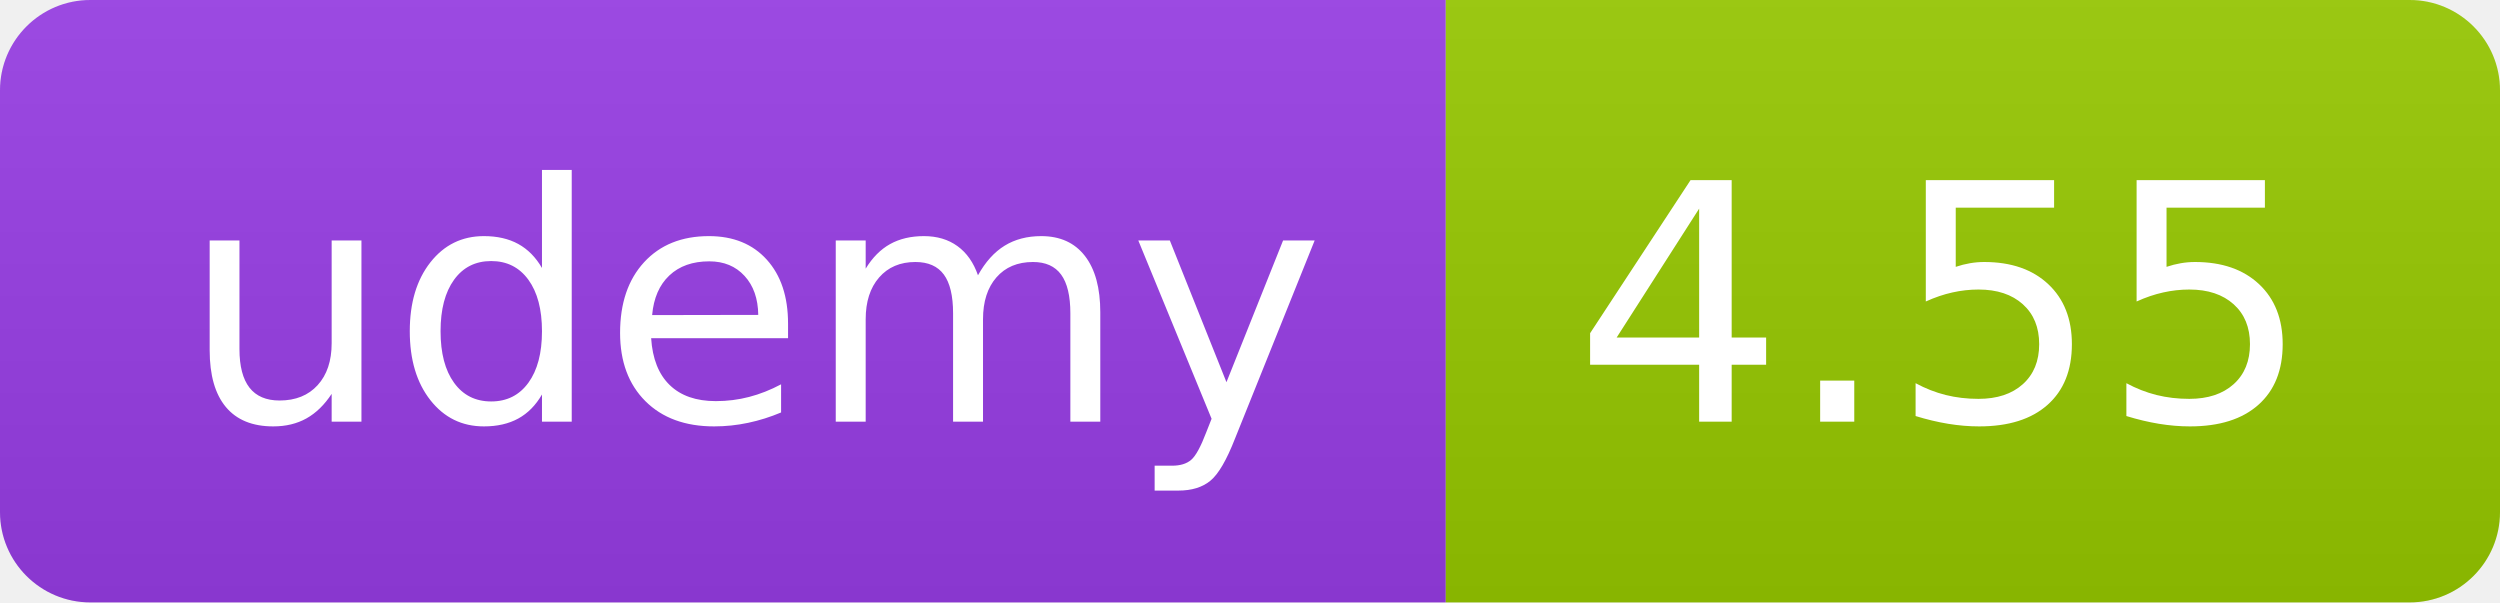
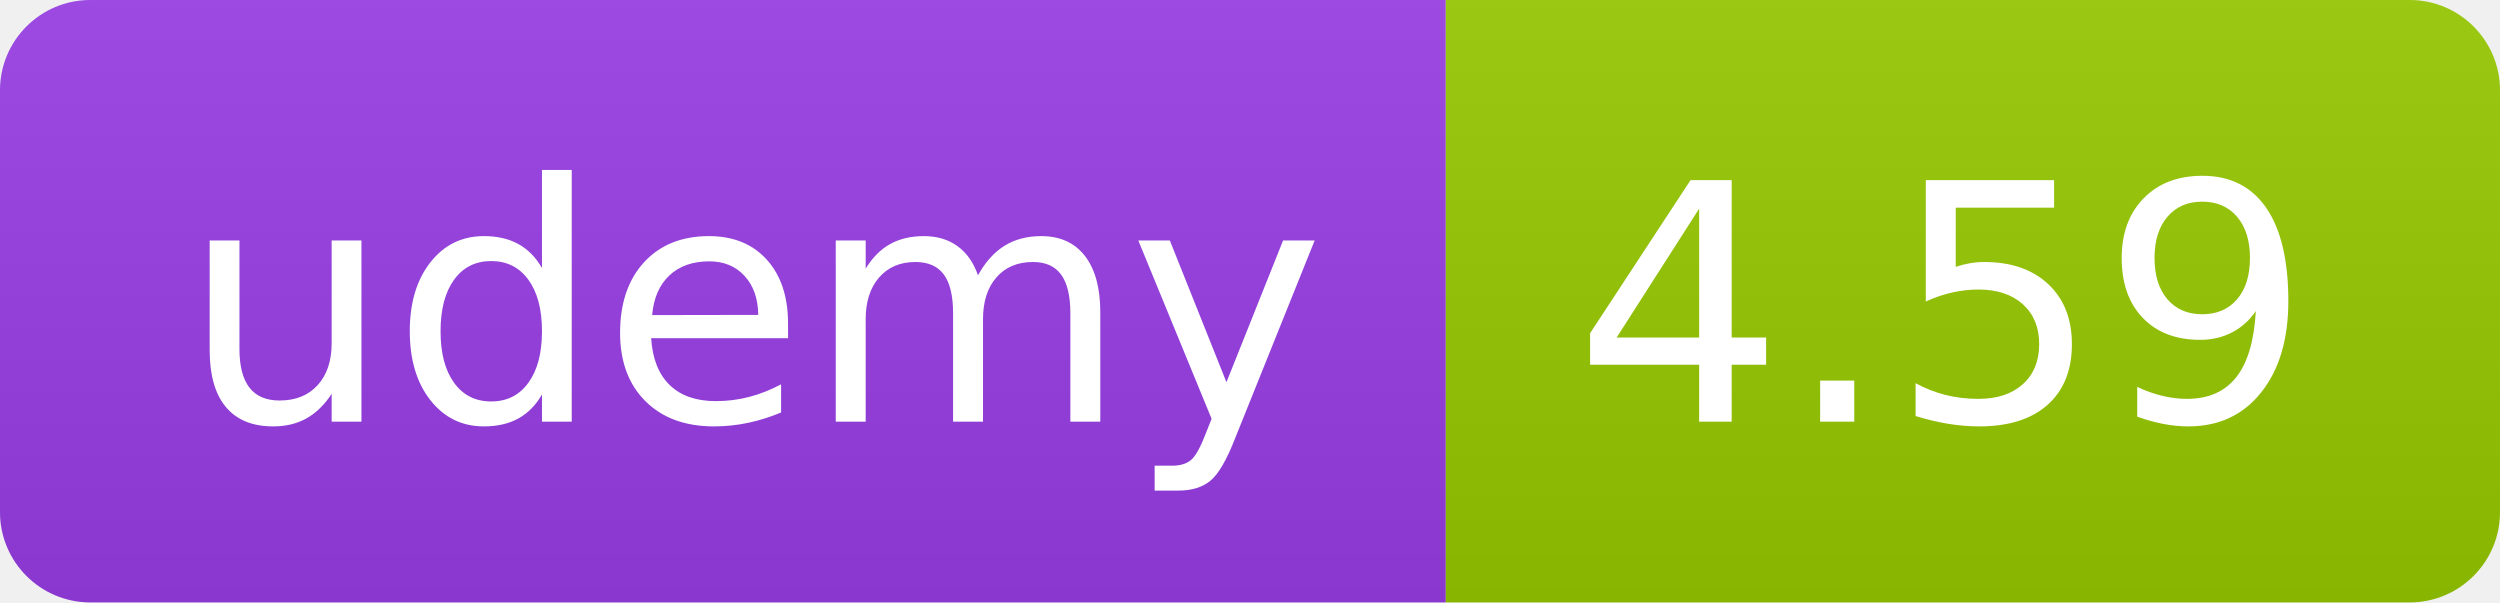
<svg xmlns="http://www.w3.org/2000/svg" width="83" height="20" role="img">
  <linearGradient id="s" x2="0" y2="100%">
    <stop offset="0" stop-color="#bbb" stop-opacity=".1" />
    <stop offset="1" stop-opacity=".1" />
  </linearGradient>
  <clipPath id="r">
    <rect width="83" height="20" rx="3" fill="#fff" />
  </clipPath>
  <g clip-path="url(#r)">
    <rect width="48" height="20" fill="#983DE7" />
    <rect x="48" width="35" height="20" fill="#97ca00" />
    <rect width="83" height="20" fill="url(#s)" />
  </g>
  <g fill="#fff" text-anchor="middle" font-family="Verdana,Geneva,DejaVu Sans,sans-serif" text-rendering="geometricPrecision" font-size="110">
    <text x="250" y="140" transform="scale(.1)" fill="#FFF" textLength="380">udemy</text>
-     <text x="645" y="140" transform="scale(.1)" fill="#fff" textLength="245">4.55</text>
+     <text x="645" y="140" transform="scale(.1)" fill="#fff" textLength="245">4.59</text>
  </g>
</svg>
